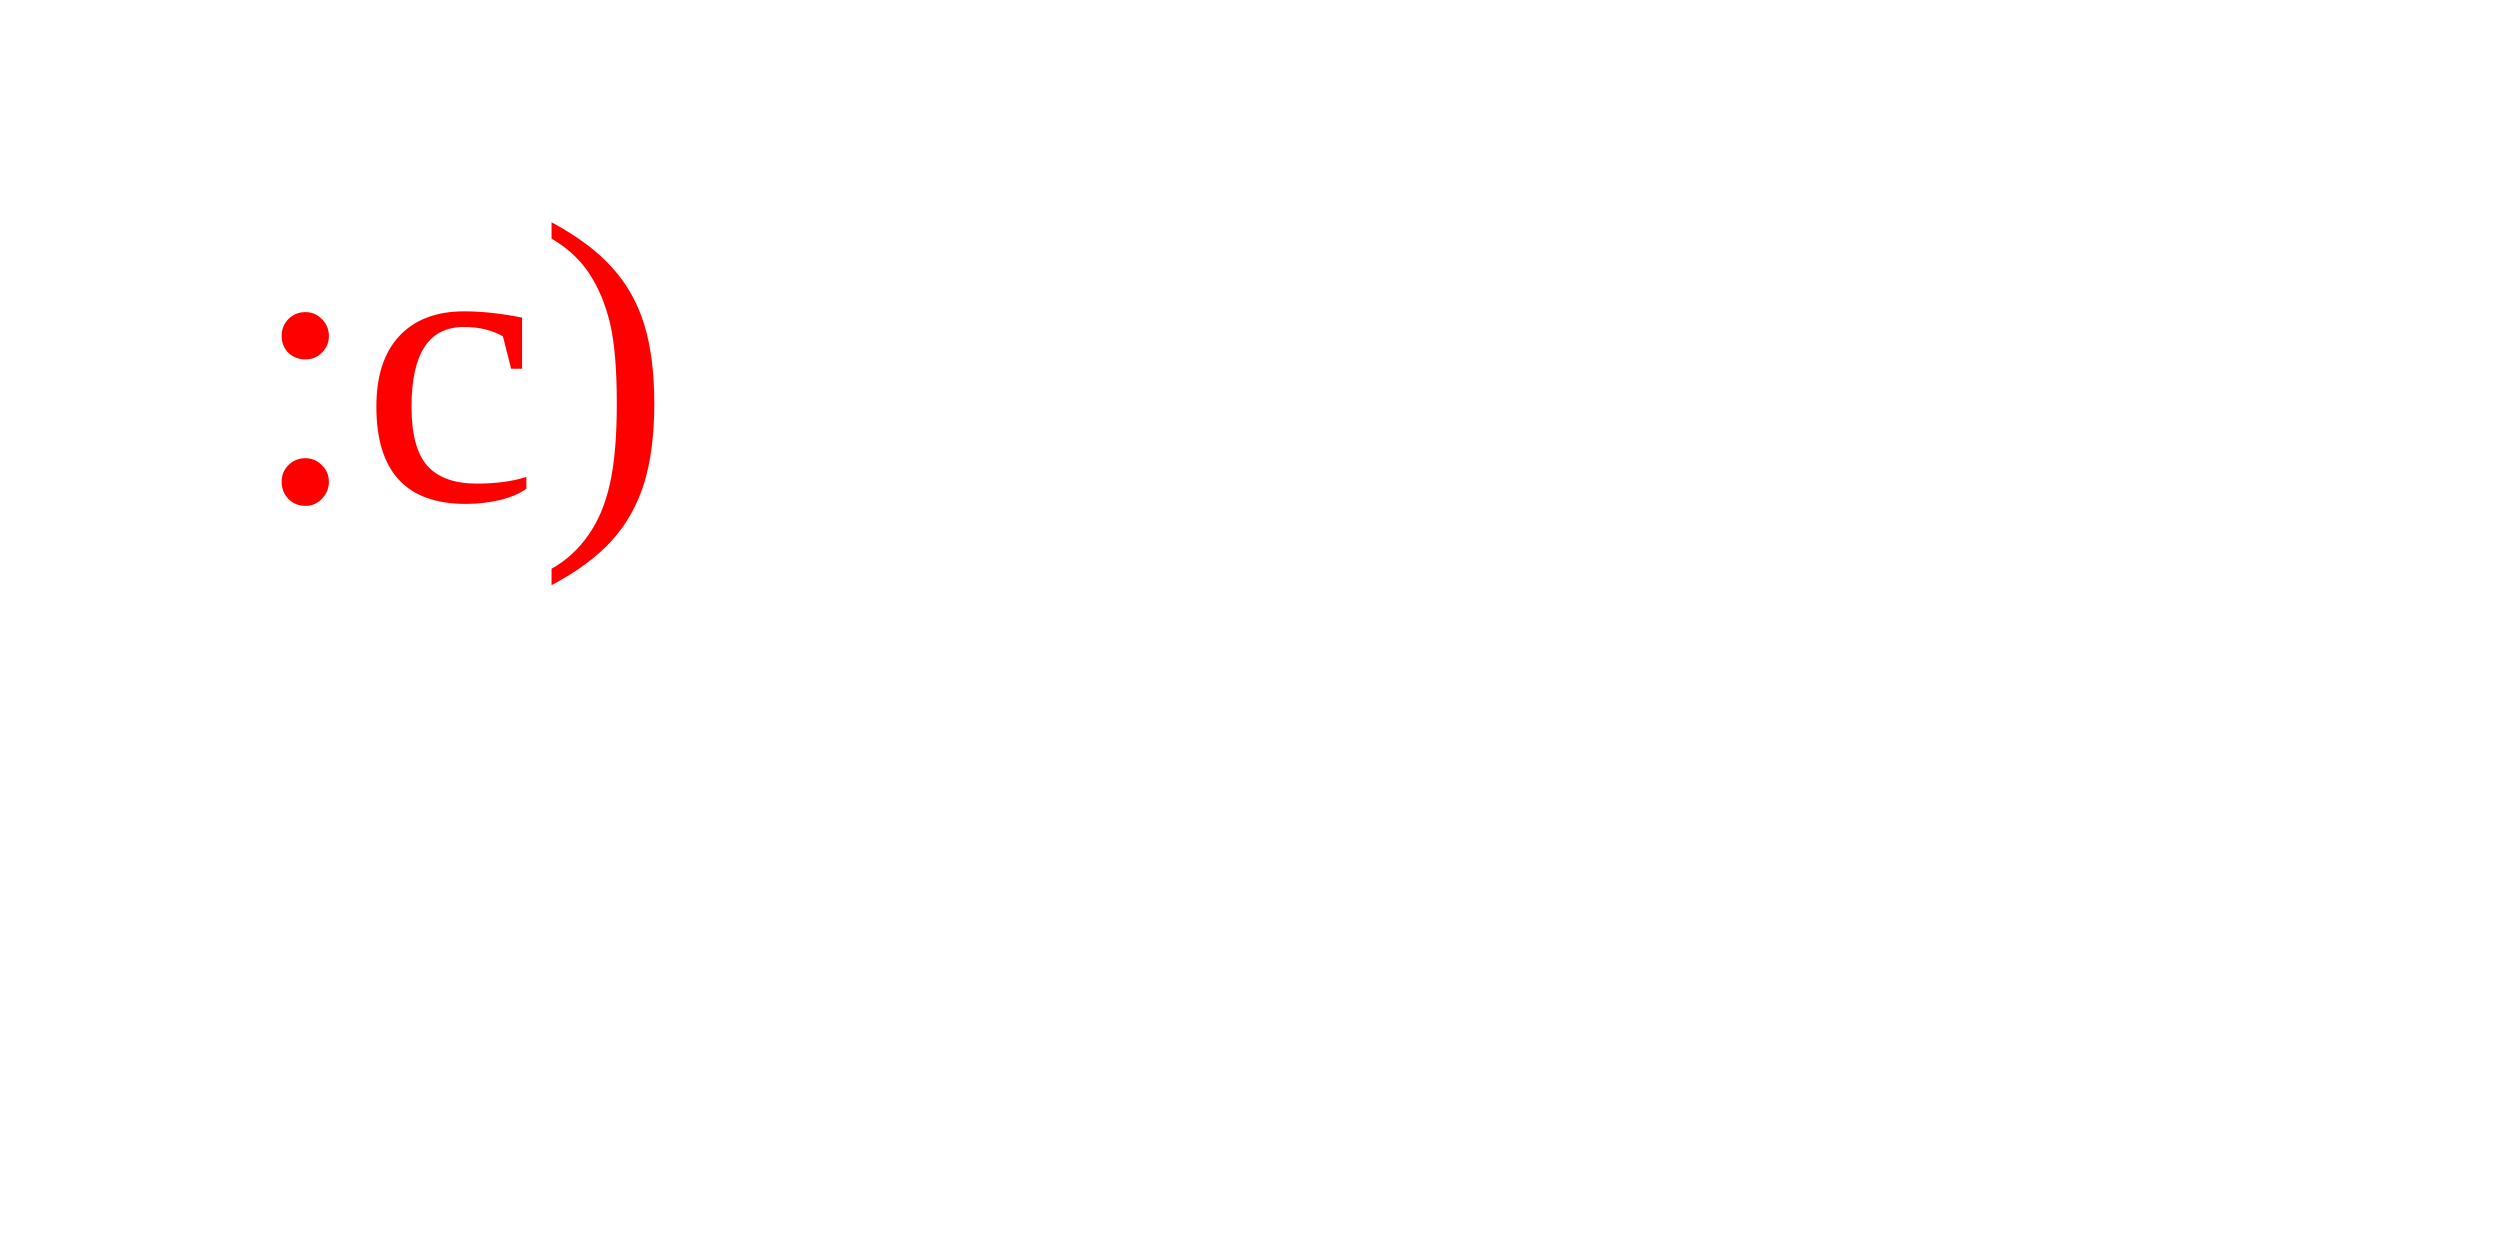
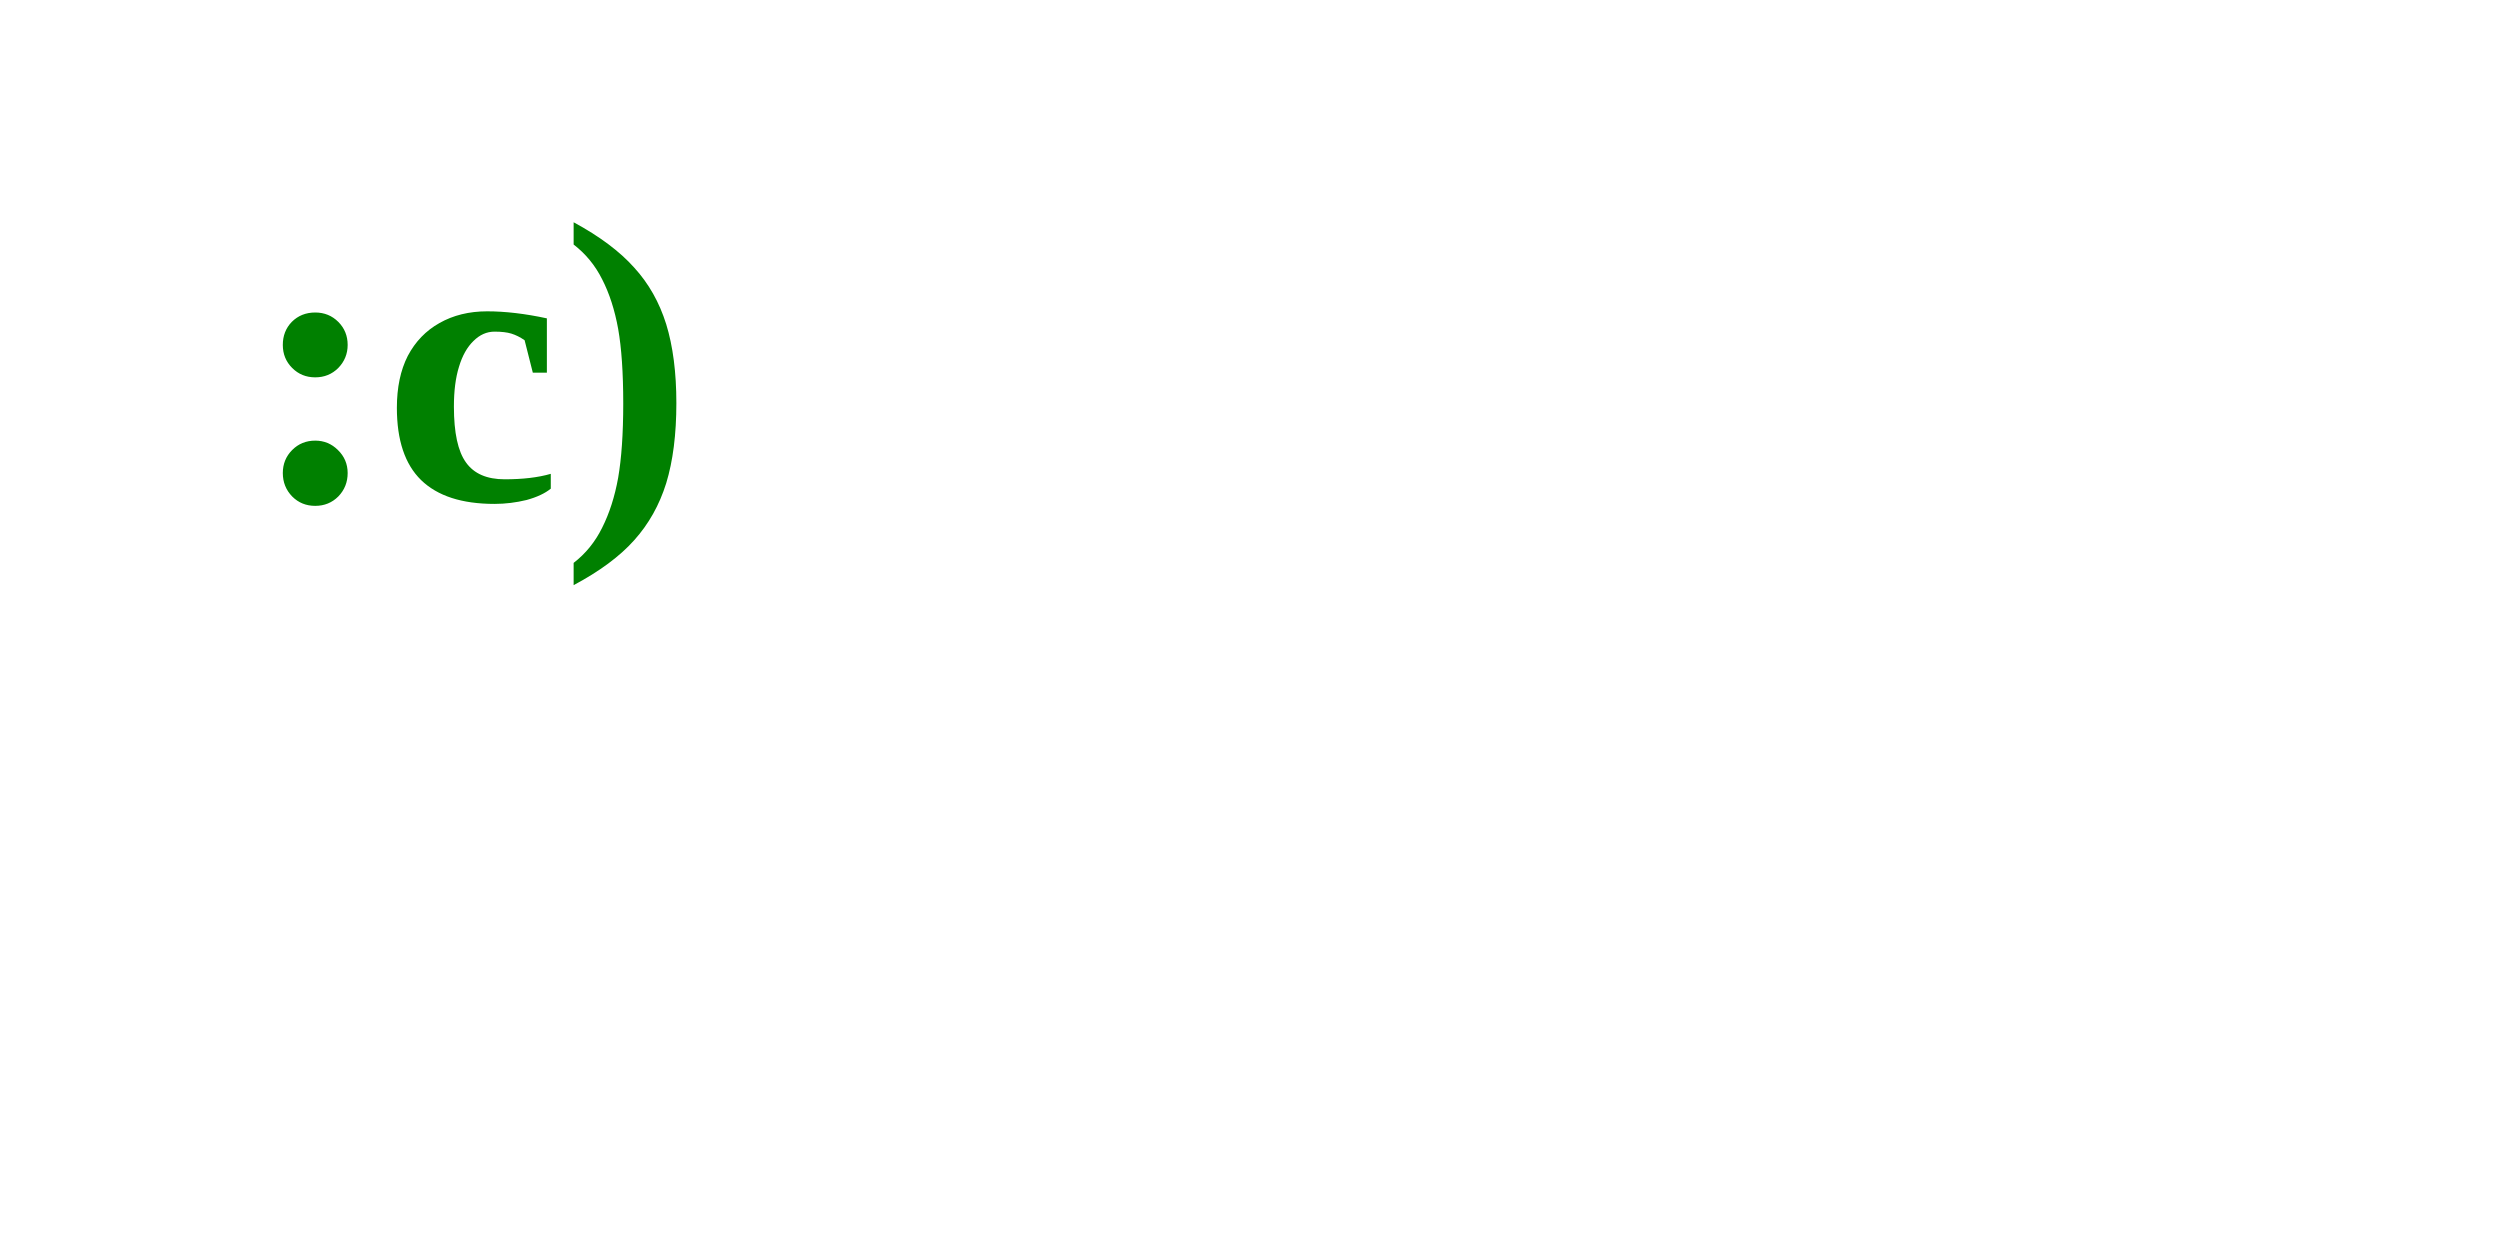
<svg xmlns="http://www.w3.org/2000/svg" version="1.1" width="100" height="50">
  <text font-size="16" x="10" y="20">
-     <tspan fill="red">:c)</tspan>
+     <tspan font-weight="bold" fill="green">:c)</tspan>
  </text>
</svg>
